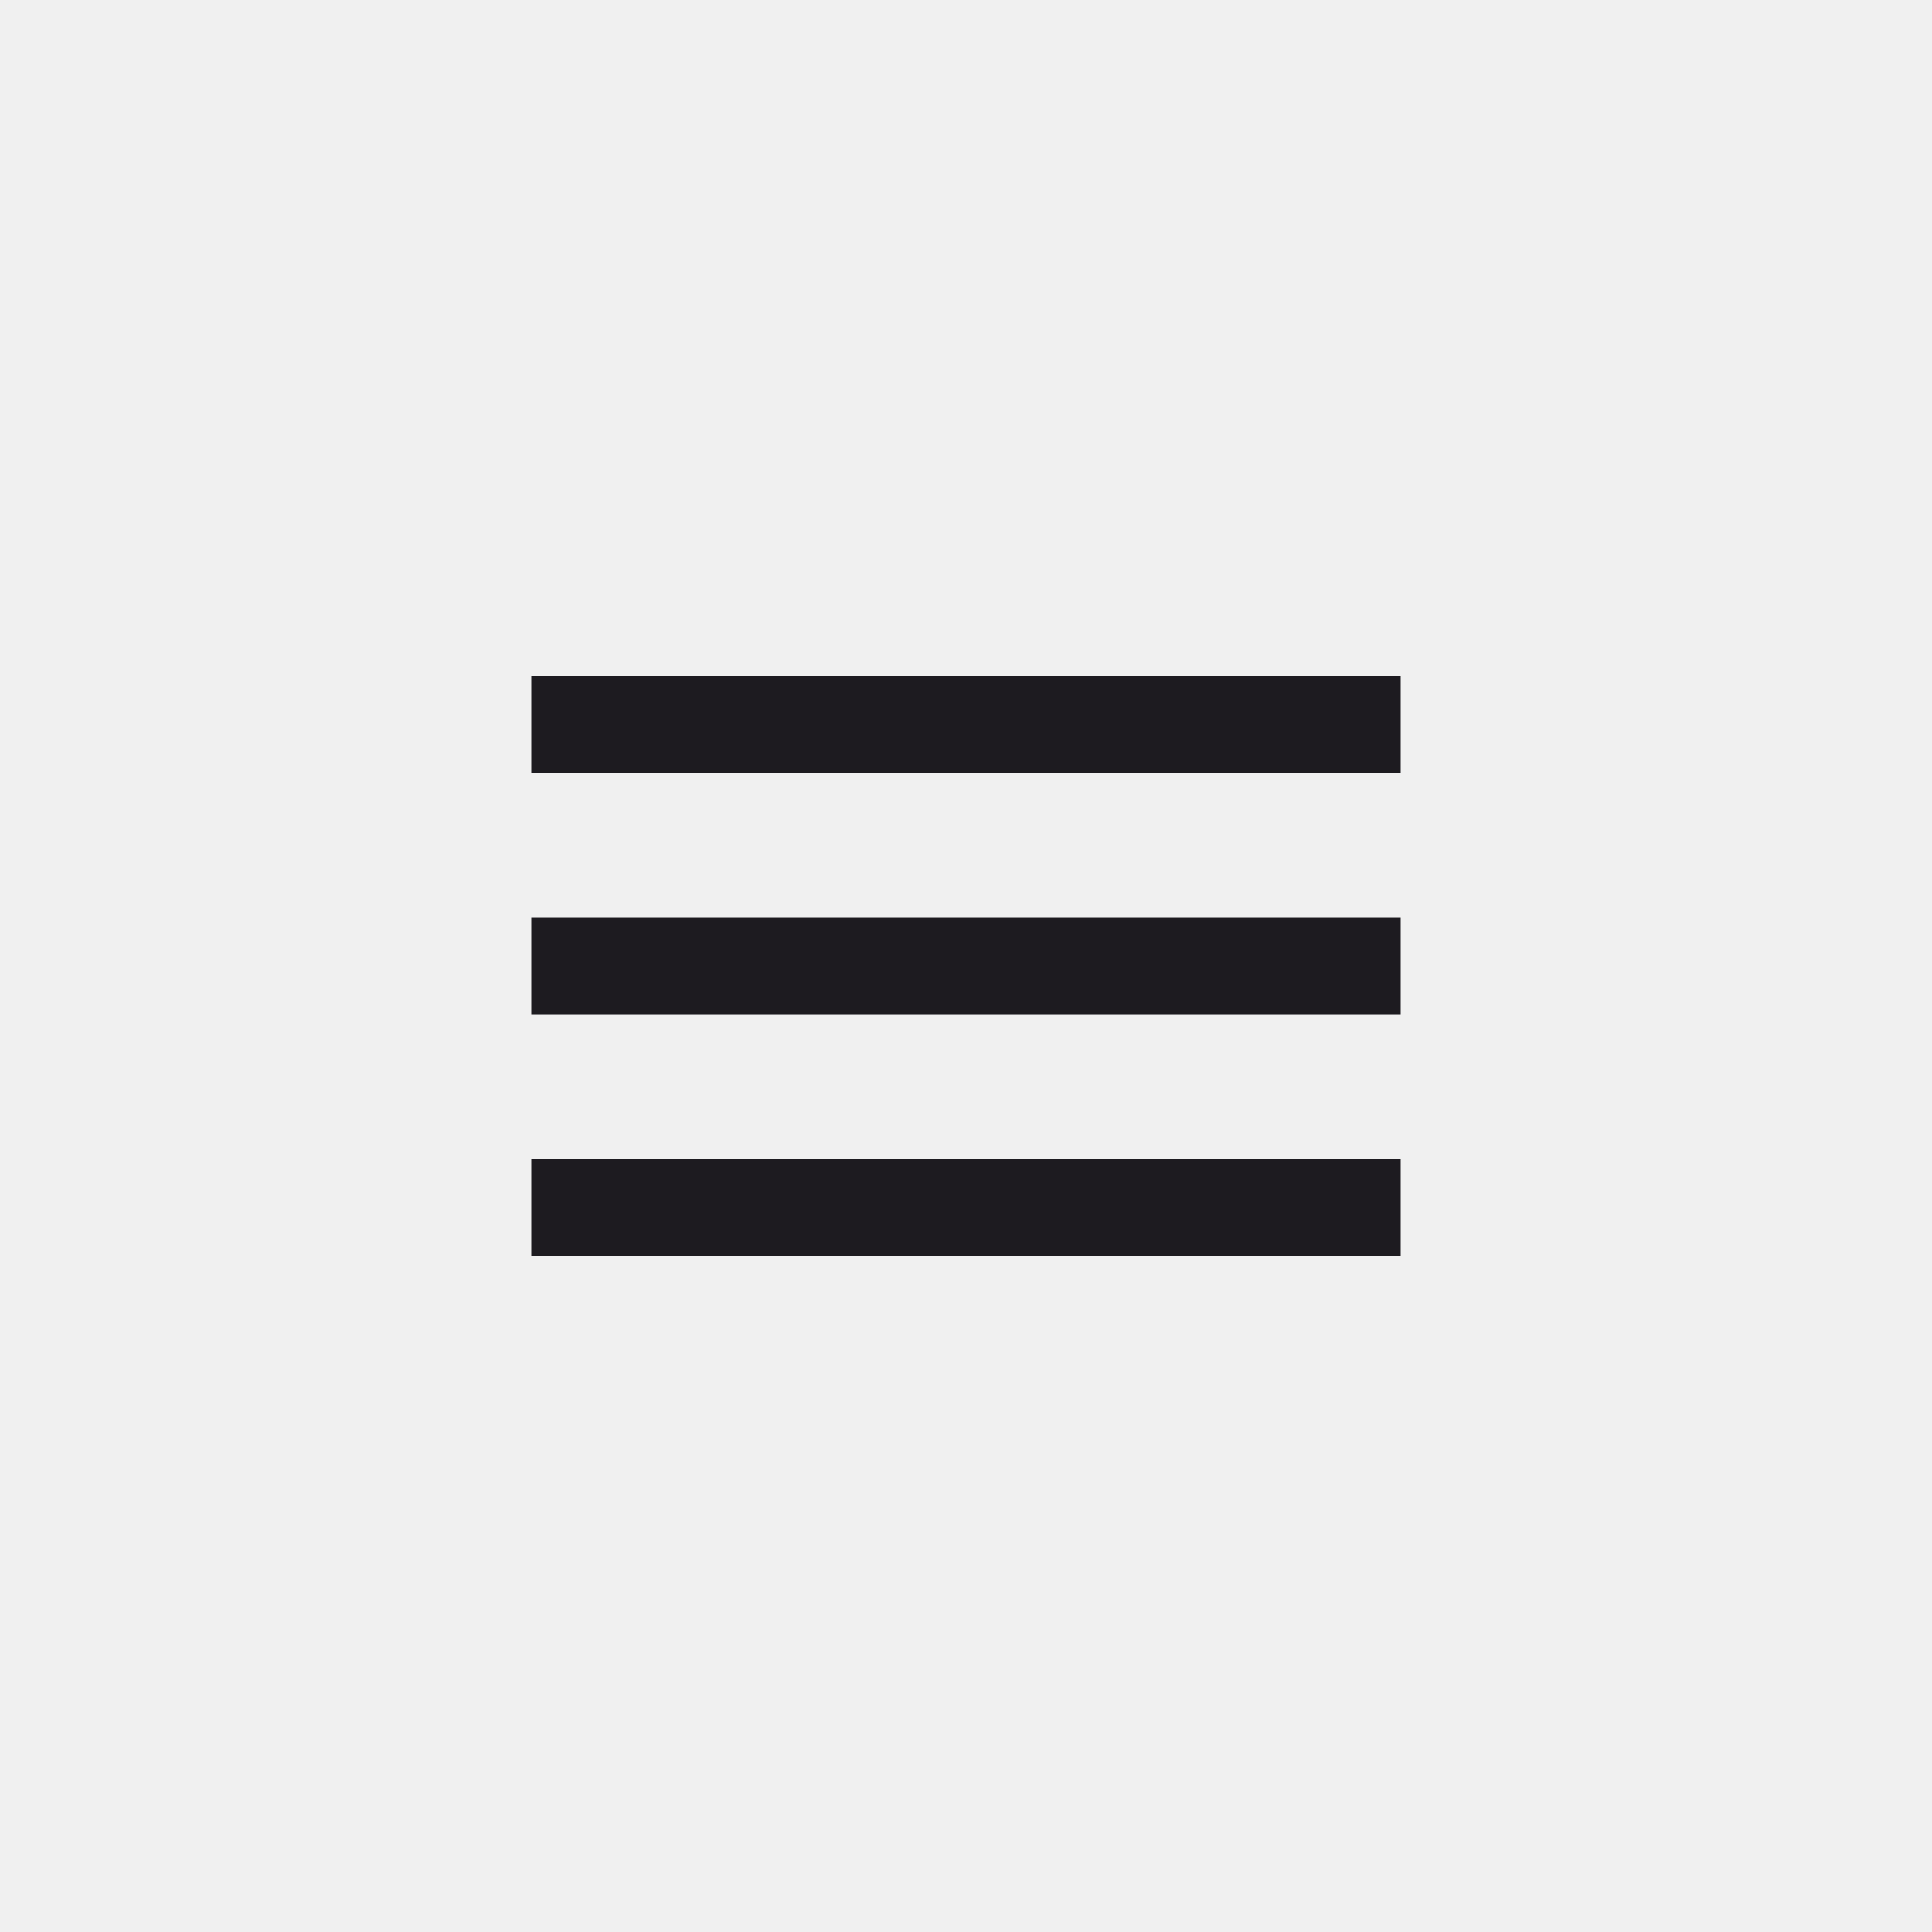
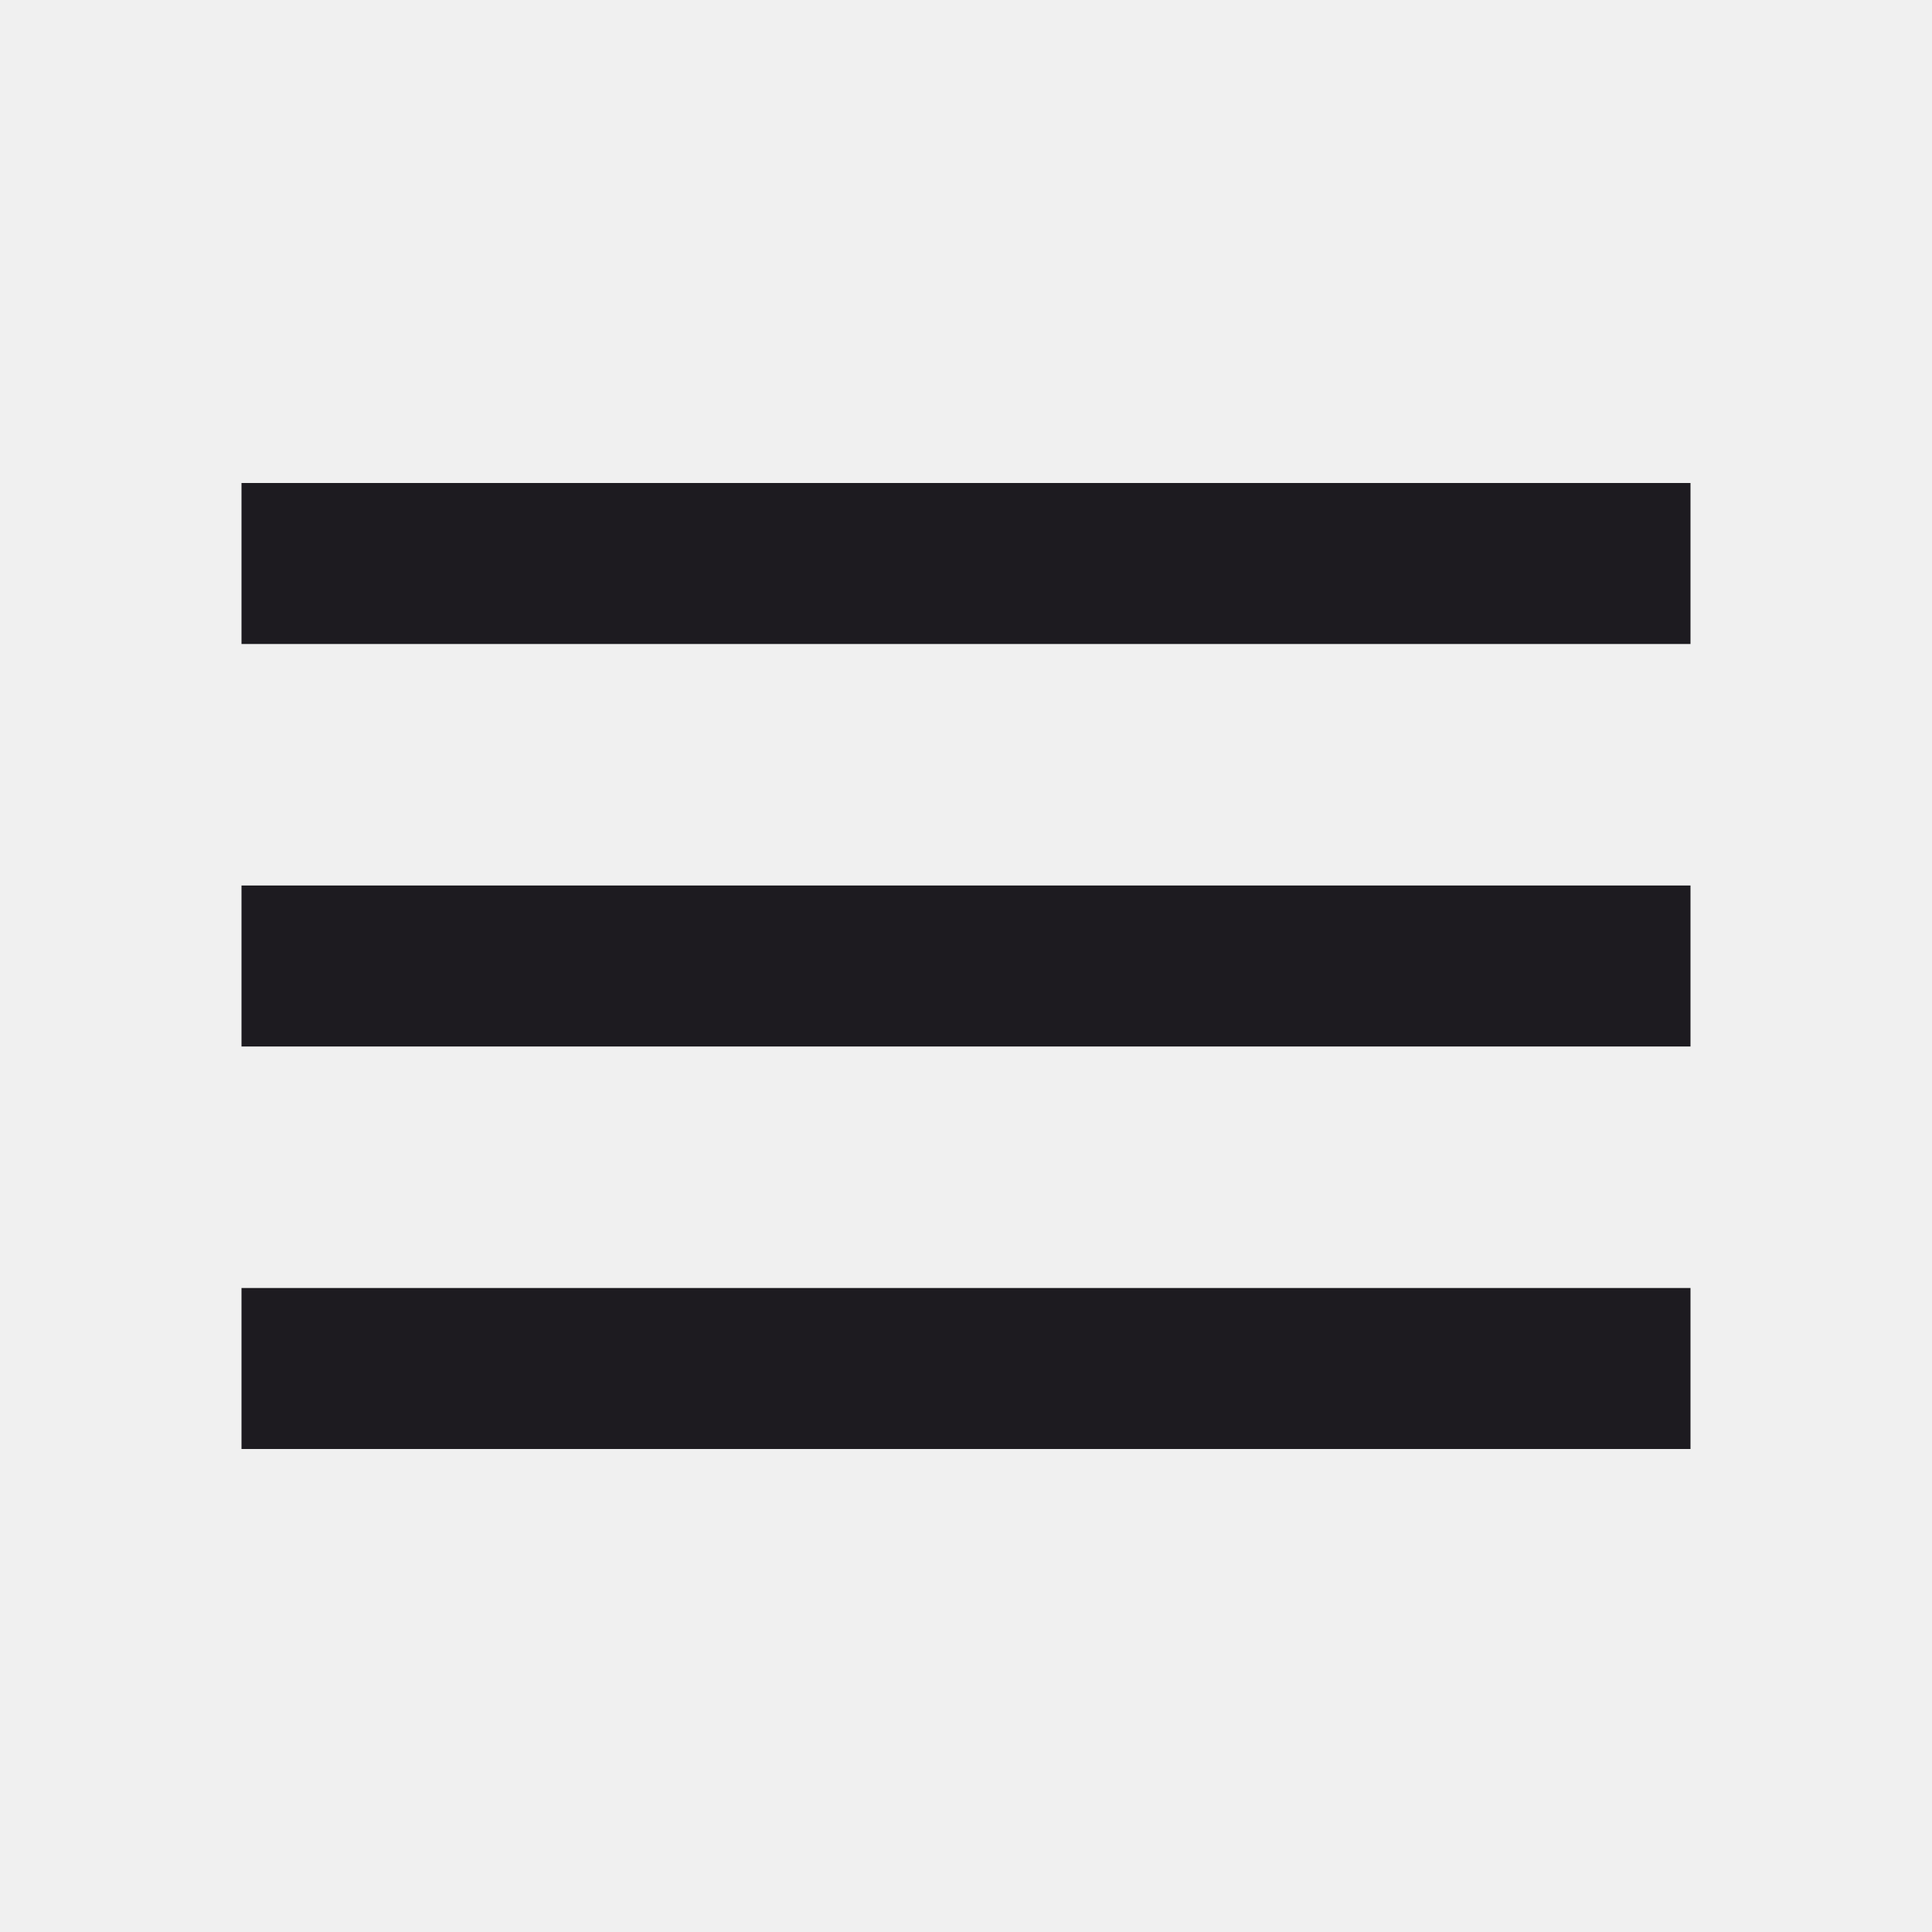
- <svg xmlns="http://www.w3.org/2000/svg" width="40" height="40" viewBox="0 0 40 40" fill="none">
-   <g clip-path="url(#clip0_1743_4513)">
-     <path d="M11 26V24H29V26H11ZM11 21V19H29V21H11ZM11 16V14H29V16H11Z" fill="#1D1B20" />
-   </g>
-   <defs>
-     <clipPath id="clip0_1743_4513">
-       <rect width="40" height="40" rx="20" fill="white" />
-     </clipPath>
-   </defs>
+ <svg xmlns="http://www.w3.org/2000/svg" width="24" height="24" viewBox="0 0 24 24" fill="none">
+   <path d="M3 18V16H21V18H3ZM3 13V11H21V13H3ZM3 8V6H21V8H3Z" fill="#1D1B20" />
</svg>
